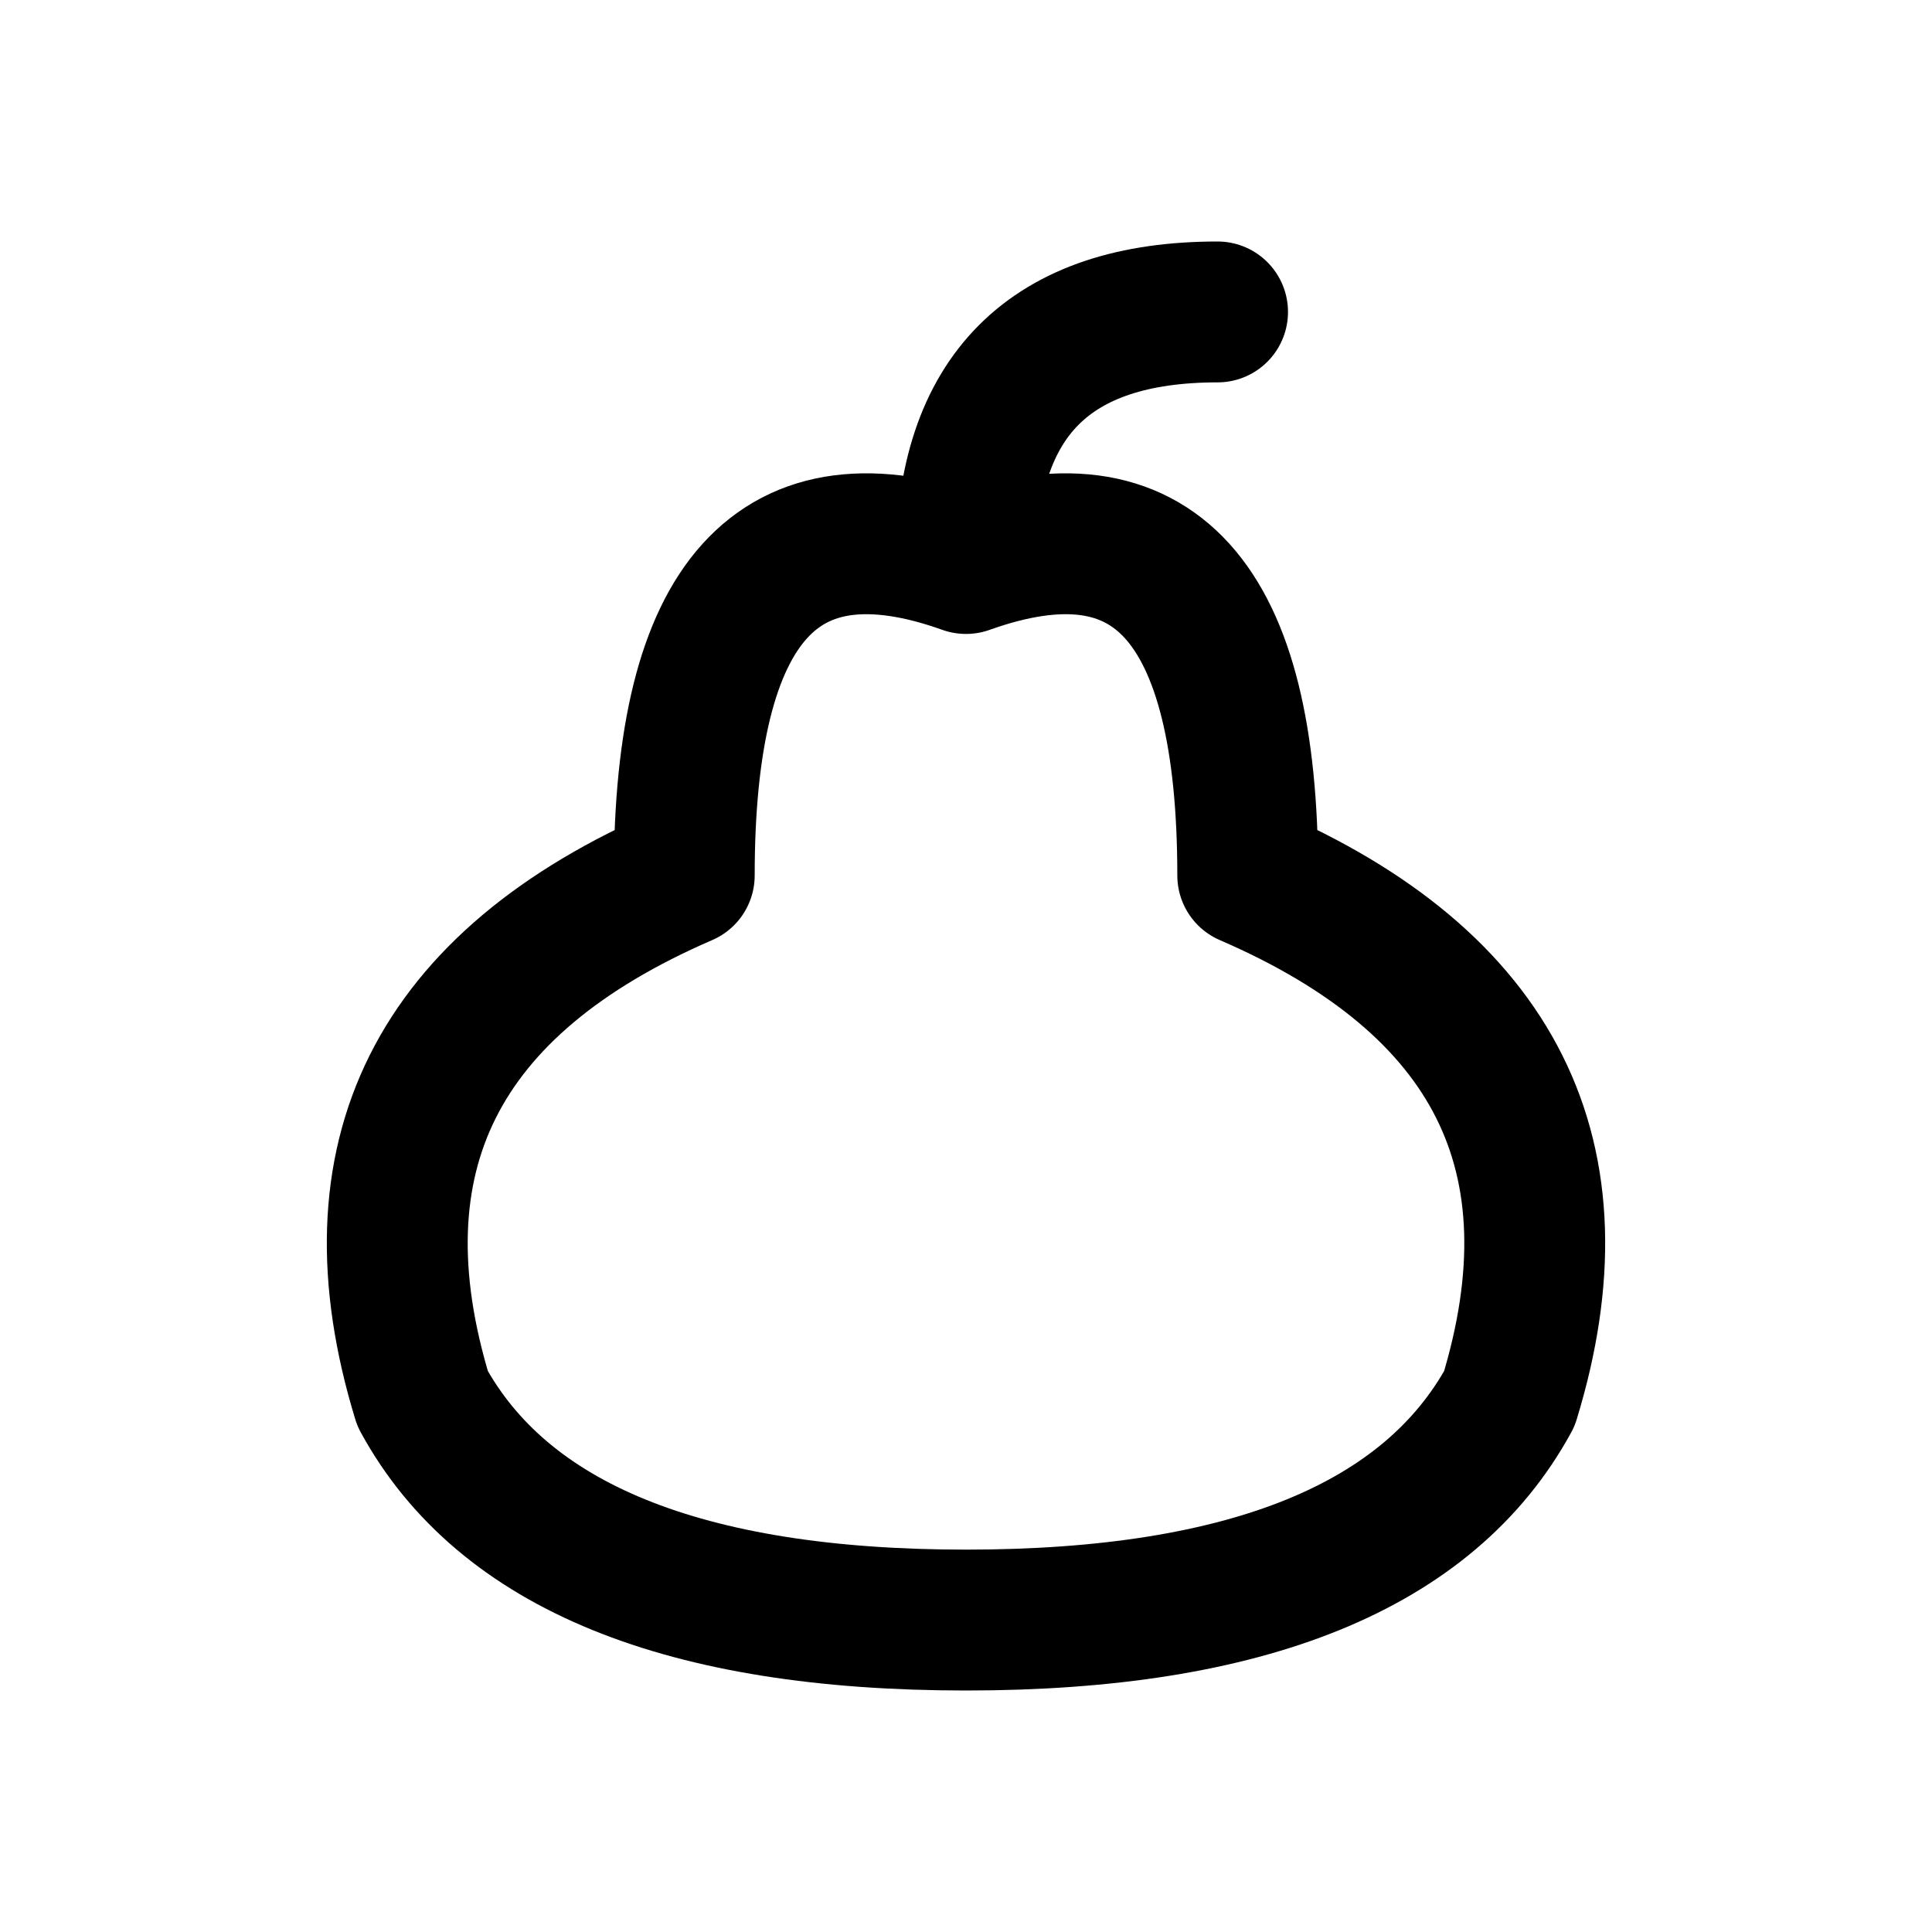
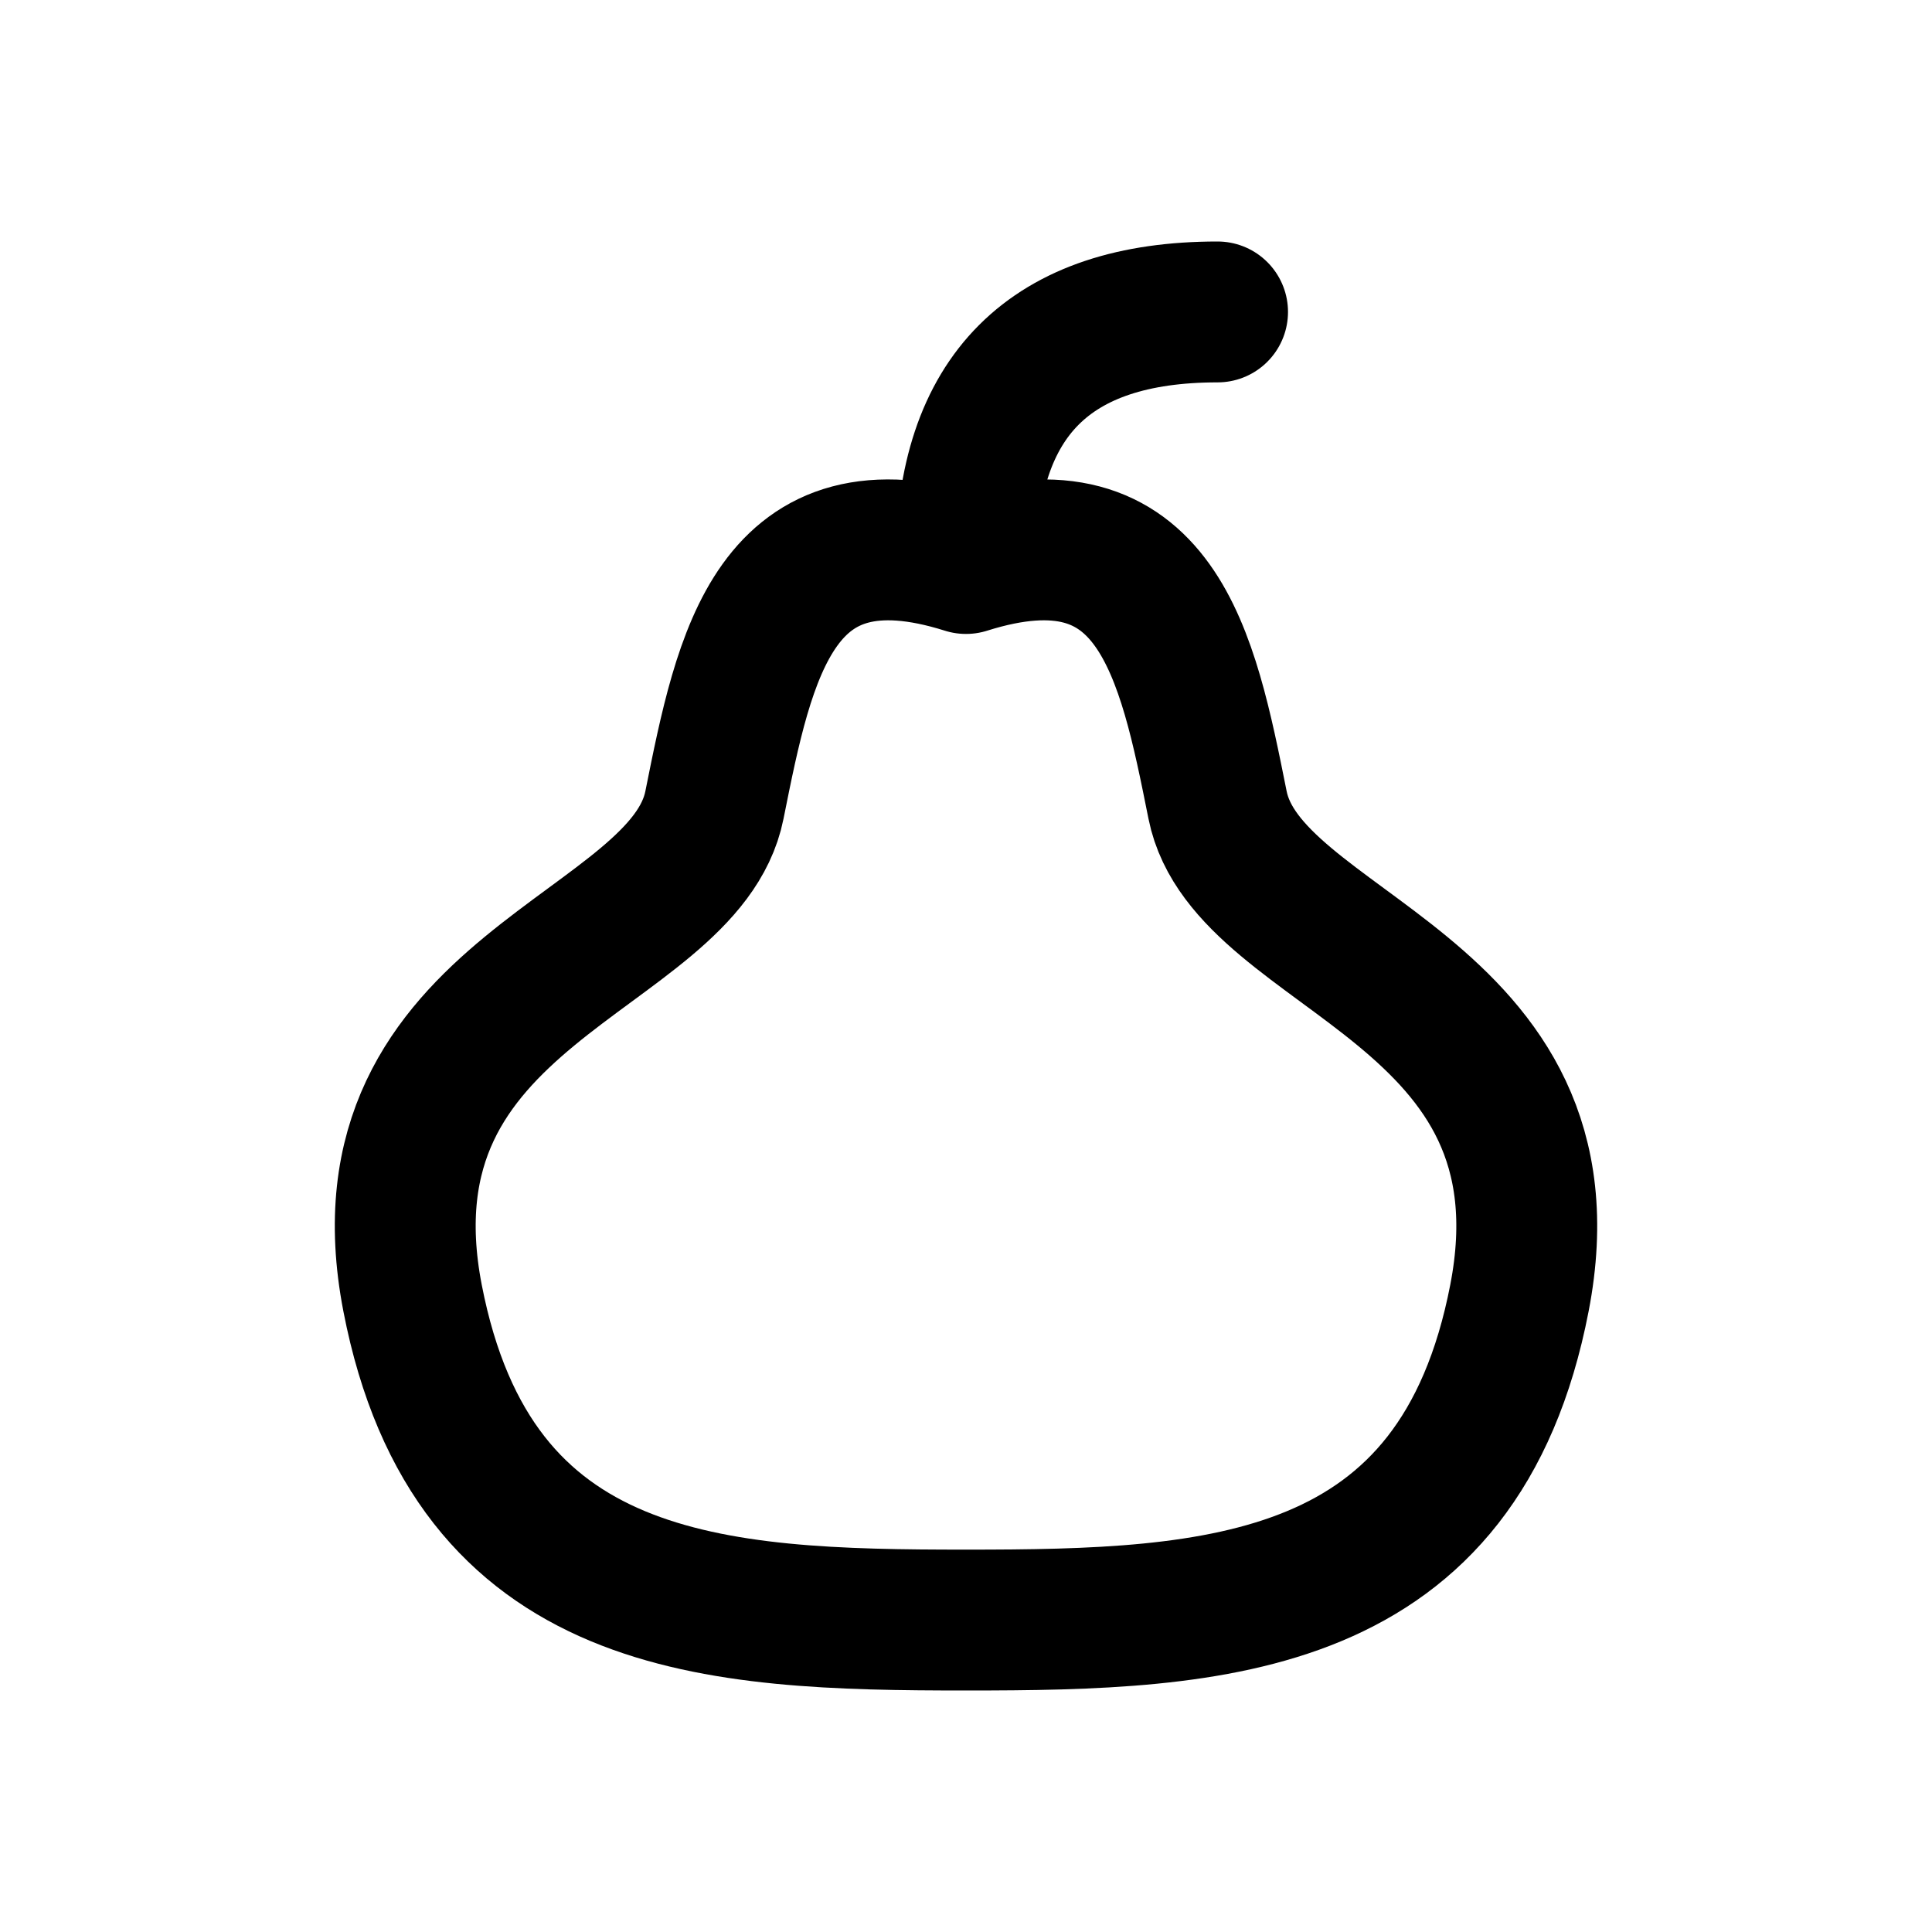
<svg xmlns="http://www.w3.org/2000/svg" width="24" height="24" viewBox="0 0 24 24" fill="none" stroke="currentColor" stroke-width="1.75" stroke-linecap="round" stroke-linejoin="round" aria-hidden="true" focusable="false">
-   <path d="M12 7Q8.5 5.75 8.5 10.875 3.875 12.875 5.25 17.375 6.75 20.125 12 20.125 17.25 20.125 18.75 17.375 20.125 12.875 15.5 10.875 15.5 5.75 12 7ZM12 7Q12 3.875 15.125 3.875" />
+   <path d="M12 7C9.625 6.25 9.25 8.125 8.875 10C8.5 11.875 4.375 12.25 5.125 16.125C5.875 20 8.875 20.125 12 20.125C15.125 20.125 18.125 20 18.875 16.125C19.625 12.25 15.5 11.875 15.125 10C14.75 8.125 14.375 6.25 12 7ZM12 7Q12 3.875 15.125 3.875" />
</svg>
